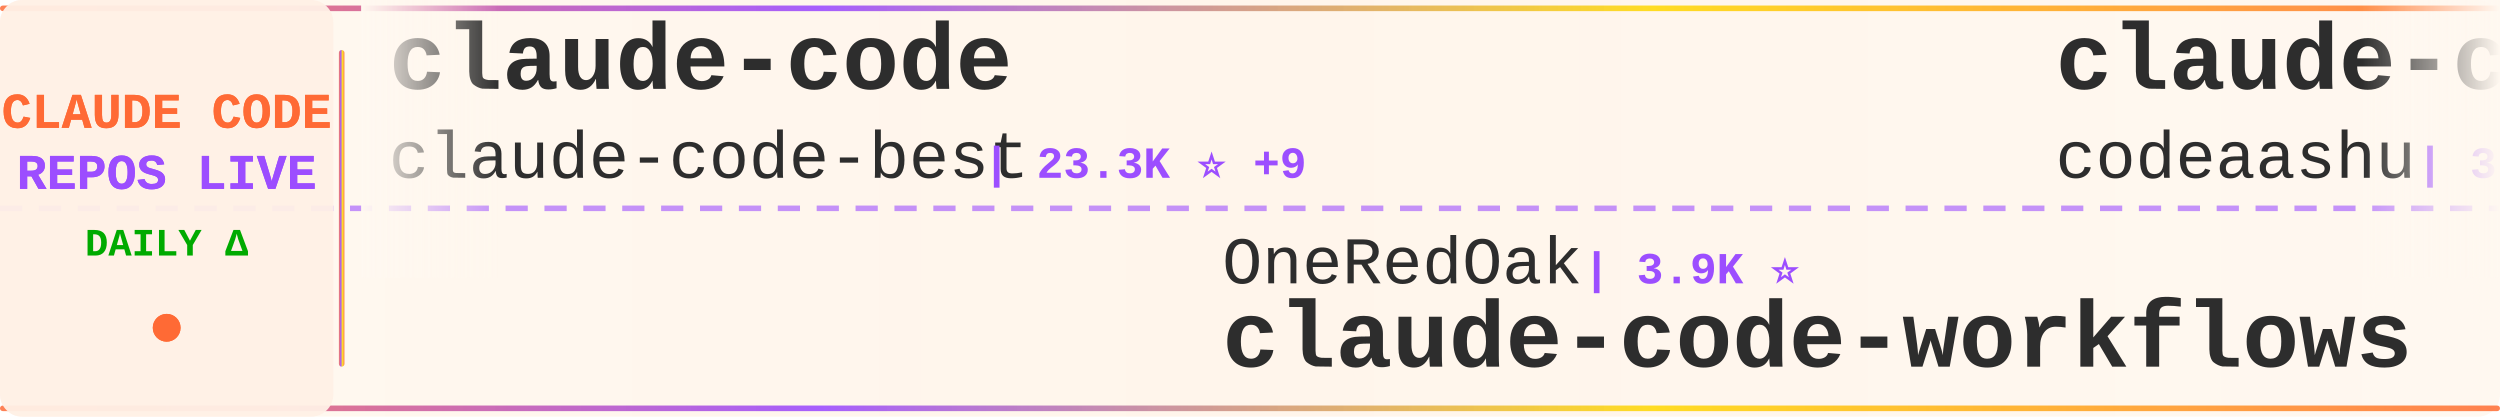
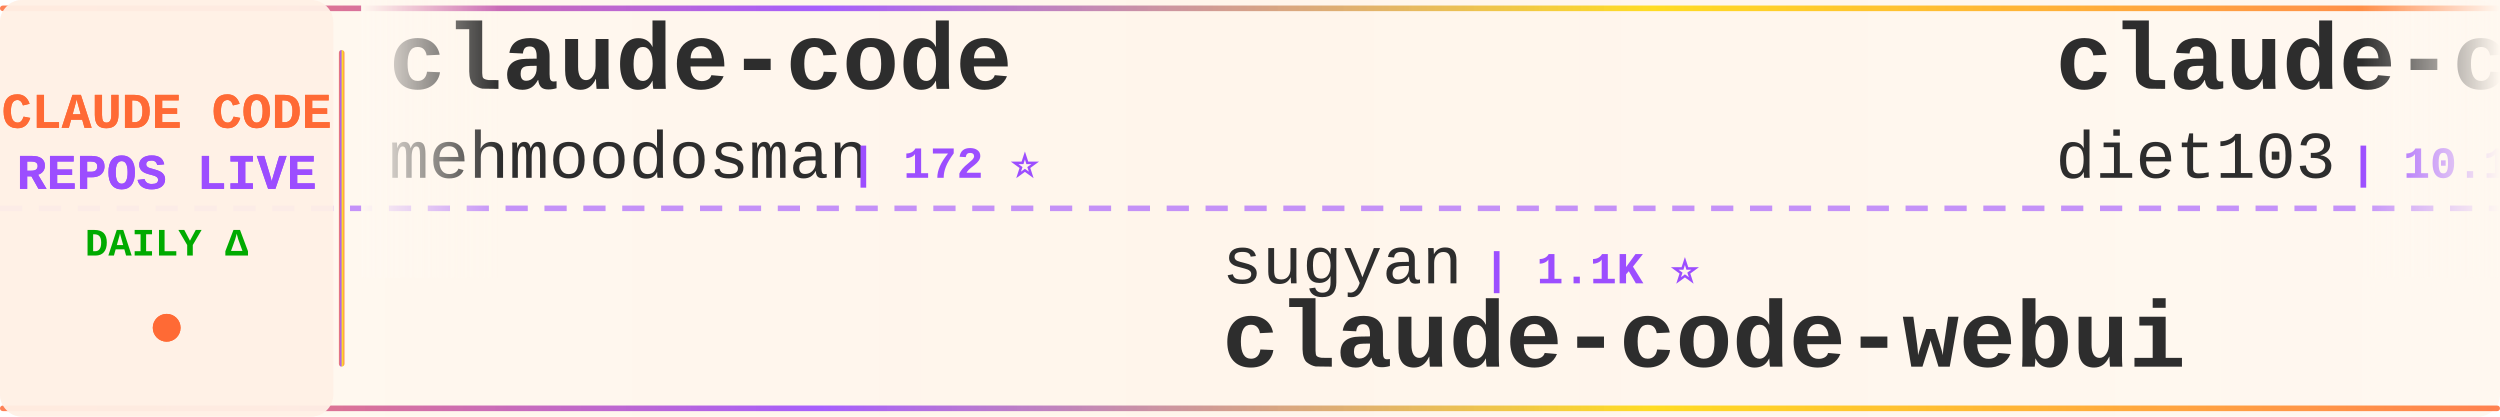
<svg xmlns="http://www.w3.org/2000/svg" width="900" height="150">
  <defs>
    <linearGradient id="tickerBg" x1="0%" y1="0%" x2="100%" y2="0%">
      <stop offset="0%" style="stop-color:#fff8f0;stop-opacity:0.98" />
      <stop offset="50%" style="stop-color:#fff5eb;stop-opacity:1" />
      <stop offset="100%" style="stop-color:#fff8f0;stop-opacity:0.98" />
    </linearGradient>
    <linearGradient id="borderGrad" x1="0%" y1="0%" x2="100%" y2="0%">
      <stop offset="0%" style="stop-color:#FF6B35;stop-opacity:0.85">
        <animate attributeName="stop-opacity" values="0.85;1;0.85" dur="2s" repeatCount="indefinite" />
      </stop>
      <stop offset="33%" style="stop-color:#9C4EFF;stop-opacity:0.9">
        <animate attributeName="stop-opacity" values="0.9;1;0.9" dur="2.2s" repeatCount="indefinite" />
      </stop>
      <stop offset="66%" style="stop-color:#FFD700;stop-opacity:0.85">
        <animate attributeName="stop-opacity" values="0.85;1;0.85" dur="1.8s" repeatCount="indefinite" />
      </stop>
      <stop offset="100%" style="stop-color:#FF6B35;stop-opacity:0.85">
        <animate attributeName="stop-opacity" values="0.85;1;0.85" dur="2s" repeatCount="indefinite" />
      </stop>
    </linearGradient>
    <filter id="textGlow">
      <feGaussianBlur stdDeviation="0.15" result="coloredBlur" />
      <feMerge>
        <feMergeNode in="coloredBlur" />
        <feMergeNode in="SourceGraphic" />
      </feMerge>
    </filter>
    <filter id="metricGlow">
      <feGaussianBlur stdDeviation="0.2" result="coloredBlur" />
      <feMerge>
        <feMergeNode in="coloredBlur" />
        <feMergeNode in="SourceGraphic" />
      </feMerge>
    </filter>
    <linearGradient id="leftFade" x1="0%" y1="0%" x2="100%" y2="0%">
      <stop offset="0%" style="stop-color:#fff8f0;stop-opacity:1" />
      <stop offset="100%" style="stop-color:#fff8f0;stop-opacity:0" />
    </linearGradient>
    <linearGradient id="rightFade" x1="0%" y1="0%" x2="100%" y2="0%">
      <stop offset="0%" style="stop-color:#fff8f0;stop-opacity:0" />
      <stop offset="100%" style="stop-color:#fff8f0;stop-opacity:1" />
    </linearGradient>
  </defs>
  <rect width="900" height="150" fill="url(#tickerBg)" rx="8" />
  <rect x="0" y="2" width="900" height="2" fill="url(#borderGrad)" rx="1" />
  <rect x="0" y="146" width="900" height="2" fill="url(#borderGrad)" rx="1" />
  <line x1="0" y1="75" x2="900" y2="75" stroke="#9C4EFF" stroke-width="2" stroke-dasharray="8 6" opacity="0.6" />
  <rect x="0" y="0" width="120" height="150" fill="#fff0e6" opacity="0.95" rx="8" />
  <text x="60" y="46" font-family="'Courier New', monospace" font-size="18" font-weight="bold" fill="#FF6B35" text-anchor="middle" filter="url(#textGlow)">
    CLAUDE CODE
  </text>
  <text x="60" y="68" font-family="'Courier New', monospace" font-size="18" font-weight="bold" fill="#9C4EFF" text-anchor="middle" filter="url(#textGlow)">
    REPOS LIVE
  </text>
  <text x="60" y="92" font-family="'Courier New', monospace" font-size="14" font-weight="bold" fill="#00aa00" text-anchor="middle">
    DAILY Δ
  </text>
  <circle cx="60" cy="118" r="5" fill="#FF6B35" filter="url(#metricGlow)">
    <animate attributeName="r" values="4;6;4" dur="1.5s" repeatCount="indefinite" />
    <animate attributeName="opacity" values="0.6;1;0.6" dur="1.5s" repeatCount="indefinite" />
  </circle>
  <rect x="122" y="18" width="2" height="114" fill="url(#borderGrad)" rx="1" />
  <clipPath id="tickerClip">
    <rect x="130" y="0" width="770" height="150" />
  </clipPath>
  <g clip-path="url(#tickerClip)">
    <g id="tickerItems">
      <animateTransform attributeName="transform" attributeType="XML" type="translate" from="0 0" to="-3000 0" dur="54s" repeatCount="indefinite" />
      <g transform="translate(0, 0)">
        <text x="140" y="32" font-family="'Courier New', monospace" font-size="34" font-weight="bold" fill="#2d2d2d">claude-code</text>
-         <text x="140" y="64" font-family="'Courier New', monospace" font-size="24" font-weight="normal" fill="#2d2d2d" opacity="1.0">claude-code-best</text>
-         <text x="354" y="64" font-family="'Courier New', monospace" font-size="16" font-weight="bold" fill="#9C4EFF"> | 23.3K ⭐ +9</text>
+         <text x="140" y="64" font-family="'Courier New', monospace" font-size="24" font-weight="normal" fill="#2d2d2d" opacity="1.0">mehmoodosman</text>
+         <text x="306" y="64" font-family="'Courier New', monospace" font-size="16" font-weight="bold" fill="#9C4EFF"> | 172 ⭐</text>
      </g>
      <g transform="translate(300, 0)">
-         <text x="140" y="102" font-family="'Courier New', monospace" font-size="24" font-weight="normal" fill="#2d2d2d" opacity="1.0">OneRedOak</text>
-         <text x="270" y="102" font-family="'Courier New', monospace" font-size="16" font-weight="bold" fill="#9C4EFF"> | 3.9K ⭐</text>
-         <text x="140" y="132" font-family="'Courier New', monospace" font-size="34" font-weight="bold" fill="#2d2d2d">claude-code-workflows</text>
+         <text x="140" y="102" font-family="'Courier New', monospace" font-size="24" font-weight="normal" fill="#2d2d2d" opacity="1.0">sugyan</text>
+         <text x="234" y="102" font-family="'Courier New', monospace" font-size="16" font-weight="bold" fill="#9C4EFF"> | 1.1K ⭐</text>
+         <text x="140" y="132" font-family="'Courier New', monospace" font-size="34" font-weight="bold" fill="#2d2d2d">claude-code-webui</text>
      </g>
      <g transform="translate(600, 0)">
-         <text x="140" y="32" font-family="'Courier New', monospace" font-size="34" font-weight="bold" fill="#2d2d2d">claude-code</text>
-         <text x="140" y="64" font-family="'Courier New', monospace" font-size="24" font-weight="normal" fill="#2d2d2d" opacity="1.0">codeaashu</text>
-         <text x="270" y="64" font-family="'Courier New', monospace" font-size="16" font-weight="bold" fill="#9C4EFF"> | 3.4K ⭐ +1</text>
+         <text x="140" y="32" font-family="'Courier New', monospace" font-size="34" font-weight="bold" fill="#2d2d2d">claude-code-infrastructu...</text>
+         <text x="140" y="64" font-family="'Courier New', monospace" font-size="24" font-weight="normal" fill="#2d2d2d" opacity="1.0">diet103</text>
+         <text x="246" y="64" font-family="'Courier New', monospace" font-size="16" font-weight="bold" fill="#9C4EFF"> | 10.1K ⭐ +1</text>
      </g>
      <g transform="translate(900, 0)">
-         <text x="140" y="102" font-family="'Courier New', monospace" font-size="24" font-weight="normal" fill="#2d2d2d" opacity="1.0">wesammustafa</text>
-         <text x="306" y="102" font-family="'Courier New', monospace" font-size="16" font-weight="bold" fill="#9C4EFF"> | 3.7K ⭐ +3</text>
-         <text x="140" y="132" font-family="'Courier New', monospace" font-size="34" font-weight="bold" fill="#2d2d2d">Claude-Code-Quest</text>
+         <text x="140" y="102" font-family="'Courier New', monospace" font-size="24" font-weight="normal" fill="#2d2d2d" opacity="1.0">anthropics</text>
+         <text x="282" y="102" font-family="'Courier New', monospace" font-size="16" font-weight="bold" fill="#9C4EFF"> | 1.0K ⭐ +2</text>
+         <text x="140" y="132" font-family="'Courier New', monospace" font-size="34" font-weight="bold" fill="#2d2d2d">claude-code-base-action</text>
      </g>
      <g transform="translate(1200, 0)">
-         <text x="140" y="32" font-family="'Courier New', monospace" font-size="34" font-weight="bold" fill="#2d2d2d">claude-code-action</text>
-         <text x="140" y="64" font-family="'Courier New', monospace" font-size="24" font-weight="normal" fill="#2d2d2d" opacity="1.0">anthropics</text>
-         <text x="282" y="64" font-family="'Courier New', monospace" font-size="16" font-weight="bold" fill="#9C4EFF"> | 9.9K ⭐ +7</text>
+         <text x="140" y="32" font-family="'Courier New', monospace" font-size="34" font-weight="bold" fill="#2d2d2d">ClaudeCode-Portable</text>
+         <text x="140" y="64" font-family="'Courier New', monospace" font-size="24" font-weight="normal" fill="#2d2d2d" opacity="1.0">techjarves</text>
+         <text x="282" y="64" font-family="'Courier New', monospace" font-size="16" font-weight="bold" fill="#9C4EFF"> | 1.6K ⭐</text>
      </g>
      <g transform="translate(1500, 0)">
-         <text x="140" y="102" font-family="'Courier New', monospace" font-size="24" font-weight="normal" fill="#2d2d2d" opacity="1.0">disler</text>
-         <text x="234" y="102" font-family="'Courier New', monospace" font-size="16" font-weight="bold" fill="#9C4EFF"> | 1.7K ⭐ -1</text>
-         <text x="140" y="132" font-family="'Courier New', monospace" font-size="34" font-weight="bold" fill="#2d2d2d">pi-vs-claude-code</text>
+         <text x="140" y="102" font-family="'Courier New', monospace" font-size="24" font-weight="normal" fill="#2d2d2d" opacity="1.0">Cranot</text>
+         <text x="234" y="102" font-family="'Courier New', monospace" font-size="16" font-weight="bold" fill="#9C4EFF"> | 2.9K ⭐</text>
+         <text x="140" y="132" font-family="'Courier New', monospace" font-size="34" font-weight="bold" fill="#2d2d2d">claude-code-guide</text>
      </g>
      <g transform="translate(1800, 0)">
-         <text x="140" y="32" font-family="'Courier New', monospace" font-size="34" font-weight="bold" fill="#2d2d2d">claude-code-security-rev...</text>
-         <text x="140" y="64" font-family="'Courier New', monospace" font-size="24" font-weight="normal" fill="#2d2d2d" opacity="1.0">anthropics</text>
-         <text x="282" y="64" font-family="'Courier New', monospace" font-size="16" font-weight="bold" fill="#9C4EFF"> | 6.8K ⭐ +7</text>
+         <text x="140" y="32" font-family="'Courier New', monospace" font-size="34" font-weight="bold" fill="#2d2d2d">claude-code</text>
+         <text x="140" y="64" font-family="'Courier New', monospace" font-size="24" font-weight="normal" fill="#2d2d2d" opacity="1.0">tanbiralam</text>
+         <text x="282" y="64" font-family="'Courier New', monospace" font-size="16" font-weight="bold" fill="#9C4EFF"> | 2.4K ⭐ +3</text>
      </g>
      <g transform="translate(2100, 0)">
-         <text x="140" y="102" font-family="'Courier New', monospace" font-size="24" font-weight="normal" fill="#2d2d2d" opacity="1.0">repowise-dev</text>
-         <text x="306" y="102" font-family="'Courier New', monospace" font-size="16" font-weight="bold" fill="#9C4EFF"> | 1.2K ⭐</text>
-         <text x="140" y="132" font-family="'Courier New', monospace" font-size="34" font-weight="bold" fill="#2d2d2d">claude-code-prompts</text>
+         <text x="140" y="102" font-family="'Courier New', monospace" font-size="24" font-weight="normal" fill="#2d2d2d" opacity="1.0">VILA-Lab</text>
+         <text x="258" y="102" font-family="'Courier New', monospace" font-size="16" font-weight="bold" fill="#9C4EFF"> | 2.2K ⭐ +1</text>
+         <text x="140" y="132" font-family="'Courier New', monospace" font-size="34" font-weight="bold" fill="#2d2d2d">Dive-into-Claude-Code</text>
      </g>
      <g transform="translate(2400, 0)">
-         <text x="140" y="32" font-family="'Courier New', monospace" font-size="34" font-weight="bold" fill="#2d2d2d">Claude-Code</text>
-         <text x="140" y="64" font-family="'Courier New', monospace" font-size="24" font-weight="normal" fill="#2d2d2d" opacity="1.0">pengchengneo</text>
-         <text x="306" y="64" font-family="'Courier New', monospace" font-size="16" font-weight="bold" fill="#9C4EFF"> | 1.8K ⭐</text>
+         <text x="140" y="32" font-family="'Courier New', monospace" font-size="34" font-weight="bold" fill="#2d2d2d">arcads-claude-code-mrpai...</text>
+         <text x="140" y="64" font-family="'Courier New', monospace" font-size="24" font-weight="normal" fill="#2d2d2d" opacity="1.0">mrpaidsocial</text>
+         <text x="306" y="64" font-family="'Courier New', monospace" font-size="16" font-weight="bold" fill="#9C4EFF"> | 1.7K ⭐ +1</text>
      </g>
      <g transform="translate(2700, 0)">
-         <text x="140" y="102" font-family="'Courier New', monospace" font-size="24" font-weight="normal" fill="#2d2d2d" opacity="1.0">Onewon</text>
-         <text x="234" y="102" font-family="'Courier New', monospace" font-size="16" font-weight="bold" fill="#9C4EFF"> | 182 ⭐</text>
-         <text x="140" y="132" font-family="'Courier New', monospace" font-size="34" font-weight="bold" fill="#2d2d2d">claude-code</text>
+         <text x="140" y="102" font-family="'Courier New', monospace" font-size="24" font-weight="normal" fill="#2d2d2d" opacity="1.0">Alishahryar1</text>
+         <text x="306" y="102" font-family="'Courier New', monospace" font-size="16" font-weight="bold" fill="#9C4EFF"> | 68.7K ⭐ +207</text>
+         <text x="140" y="132" font-family="'Courier New', monospace" font-size="34" font-weight="bold" fill="#2d2d2d">free-claude-code</text>
      </g>
      <g transform="translate(3000, 0)">
        <text x="140" y="32" font-family="'Courier New', monospace" font-size="34" font-weight="bold" fill="#2d2d2d">claude-code</text>
-         <text x="140" y="64" font-family="'Courier New', monospace" font-size="24" font-weight="normal" fill="#2d2d2d" opacity="1.0">claude-code-best</text>
-         <text x="354" y="64" font-family="'Courier New', monospace" font-size="16" font-weight="bold" fill="#9C4EFF"> | 23.3K ⭐ +9</text>
+         <text x="140" y="64" font-family="'Courier New', monospace" font-size="24" font-weight="normal" fill="#2d2d2d" opacity="1.0">mehmoodosman</text>
+         <text x="306" y="64" font-family="'Courier New', monospace" font-size="16" font-weight="bold" fill="#9C4EFF"> | 172 ⭐</text>
      </g>
      <g transform="translate(3300, 0)">
-         <text x="140" y="102" font-family="'Courier New', monospace" font-size="24" font-weight="normal" fill="#2d2d2d" opacity="1.0">OneRedOak</text>
-         <text x="270" y="102" font-family="'Courier New', monospace" font-size="16" font-weight="bold" fill="#9C4EFF"> | 3.9K ⭐</text>
-         <text x="140" y="132" font-family="'Courier New', monospace" font-size="34" font-weight="bold" fill="#2d2d2d">claude-code-workflows</text>
+         <text x="140" y="102" font-family="'Courier New', monospace" font-size="24" font-weight="normal" fill="#2d2d2d" opacity="1.0">sugyan</text>
+         <text x="234" y="102" font-family="'Courier New', monospace" font-size="16" font-weight="bold" fill="#9C4EFF"> | 1.1K ⭐</text>
+         <text x="140" y="132" font-family="'Courier New', monospace" font-size="34" font-weight="bold" fill="#2d2d2d">claude-code-webui</text>
      </g>
      <g transform="translate(3600, 0)">
-         <text x="140" y="32" font-family="'Courier New', monospace" font-size="34" font-weight="bold" fill="#2d2d2d">claude-code</text>
-         <text x="140" y="64" font-family="'Courier New', monospace" font-size="24" font-weight="normal" fill="#2d2d2d" opacity="1.0">codeaashu</text>
-         <text x="270" y="64" font-family="'Courier New', monospace" font-size="16" font-weight="bold" fill="#9C4EFF"> | 3.4K ⭐ +1</text>
+         <text x="140" y="32" font-family="'Courier New', monospace" font-size="34" font-weight="bold" fill="#2d2d2d">claude-code-infrastructu...</text>
+         <text x="140" y="64" font-family="'Courier New', monospace" font-size="24" font-weight="normal" fill="#2d2d2d" opacity="1.0">diet103</text>
+         <text x="246" y="64" font-family="'Courier New', monospace" font-size="16" font-weight="bold" fill="#9C4EFF"> | 10.1K ⭐ +1</text>
      </g>
      <g transform="translate(3900, 0)">
-         <text x="140" y="102" font-family="'Courier New', monospace" font-size="24" font-weight="normal" fill="#2d2d2d" opacity="1.0">wesammustafa</text>
-         <text x="306" y="102" font-family="'Courier New', monospace" font-size="16" font-weight="bold" fill="#9C4EFF"> | 3.7K ⭐ +3</text>
-         <text x="140" y="132" font-family="'Courier New', monospace" font-size="34" font-weight="bold" fill="#2d2d2d">Claude-Code-Quest</text>
+         <text x="140" y="102" font-family="'Courier New', monospace" font-size="24" font-weight="normal" fill="#2d2d2d" opacity="1.0">anthropics</text>
+         <text x="282" y="102" font-family="'Courier New', monospace" font-size="16" font-weight="bold" fill="#9C4EFF"> | 1.0K ⭐ +2</text>
+         <text x="140" y="132" font-family="'Courier New', monospace" font-size="34" font-weight="bold" fill="#2d2d2d">claude-code-base-action</text>
      </g>
    </g>
  </g>
  <rect x="130" y="0" width="50" height="100" fill="url(#leftFade)" />
  <rect x="850" y="0" width="50" height="100" fill="url(#rightFade)" />
</svg>
